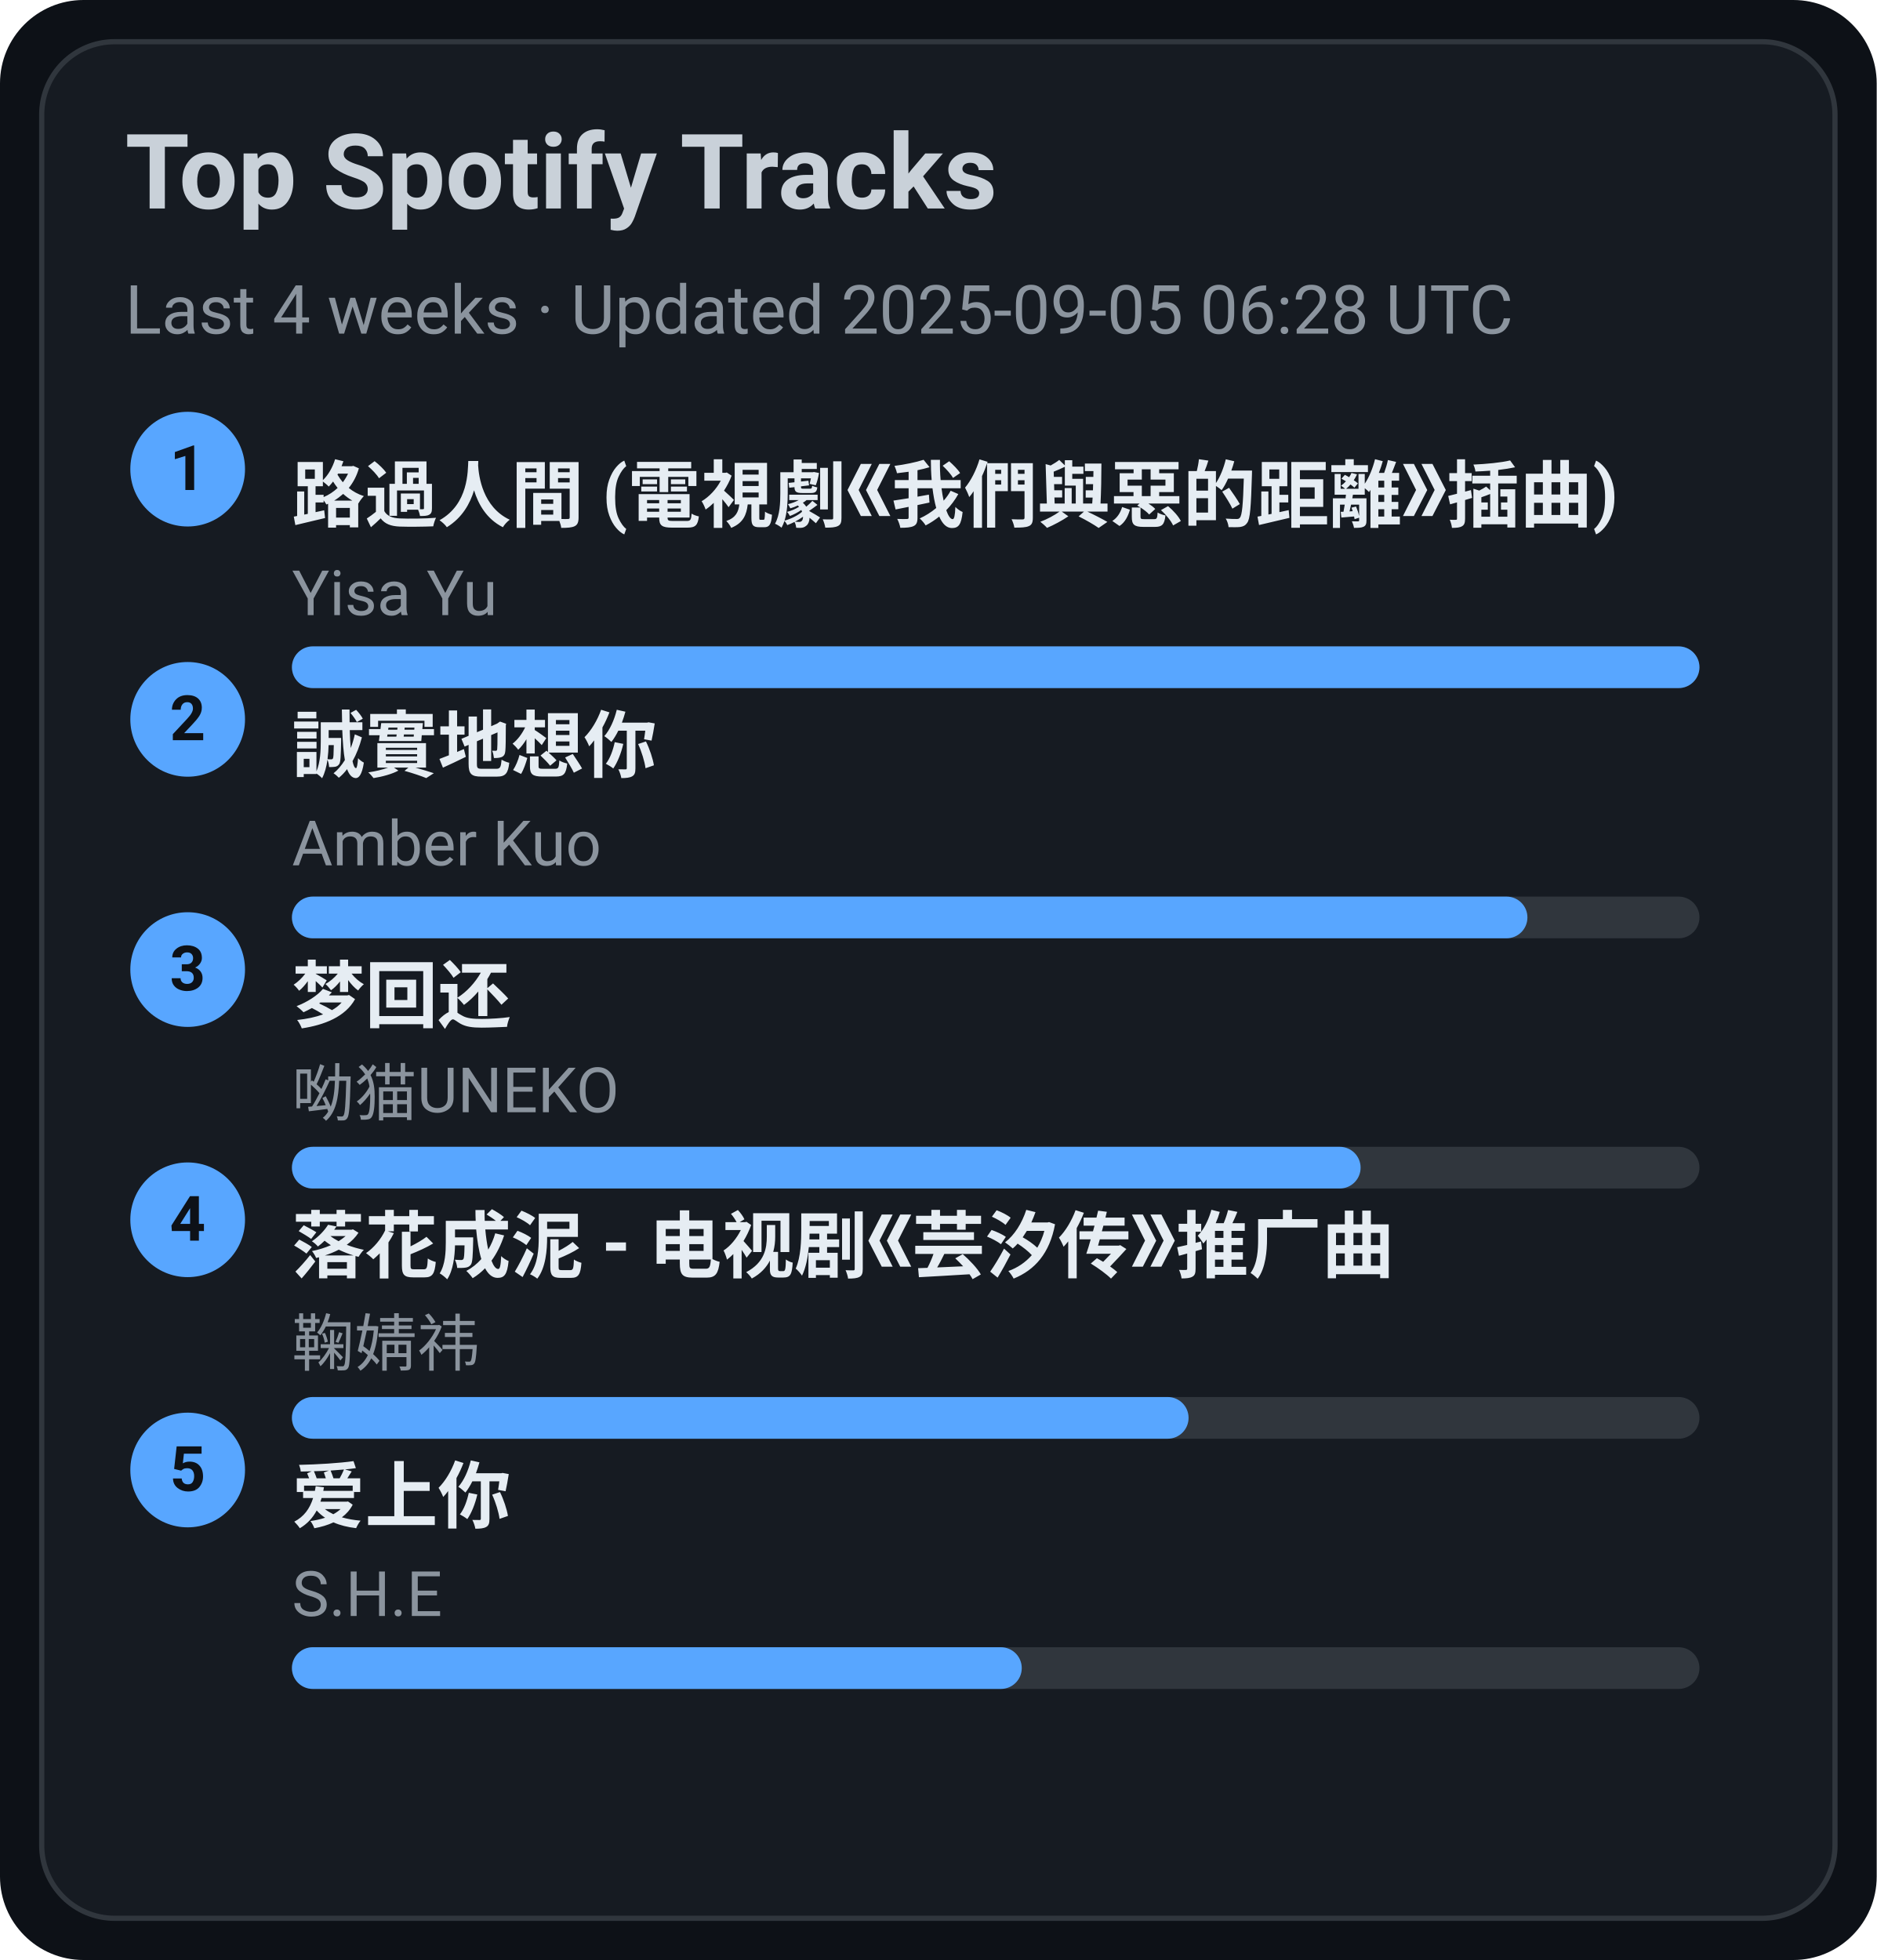
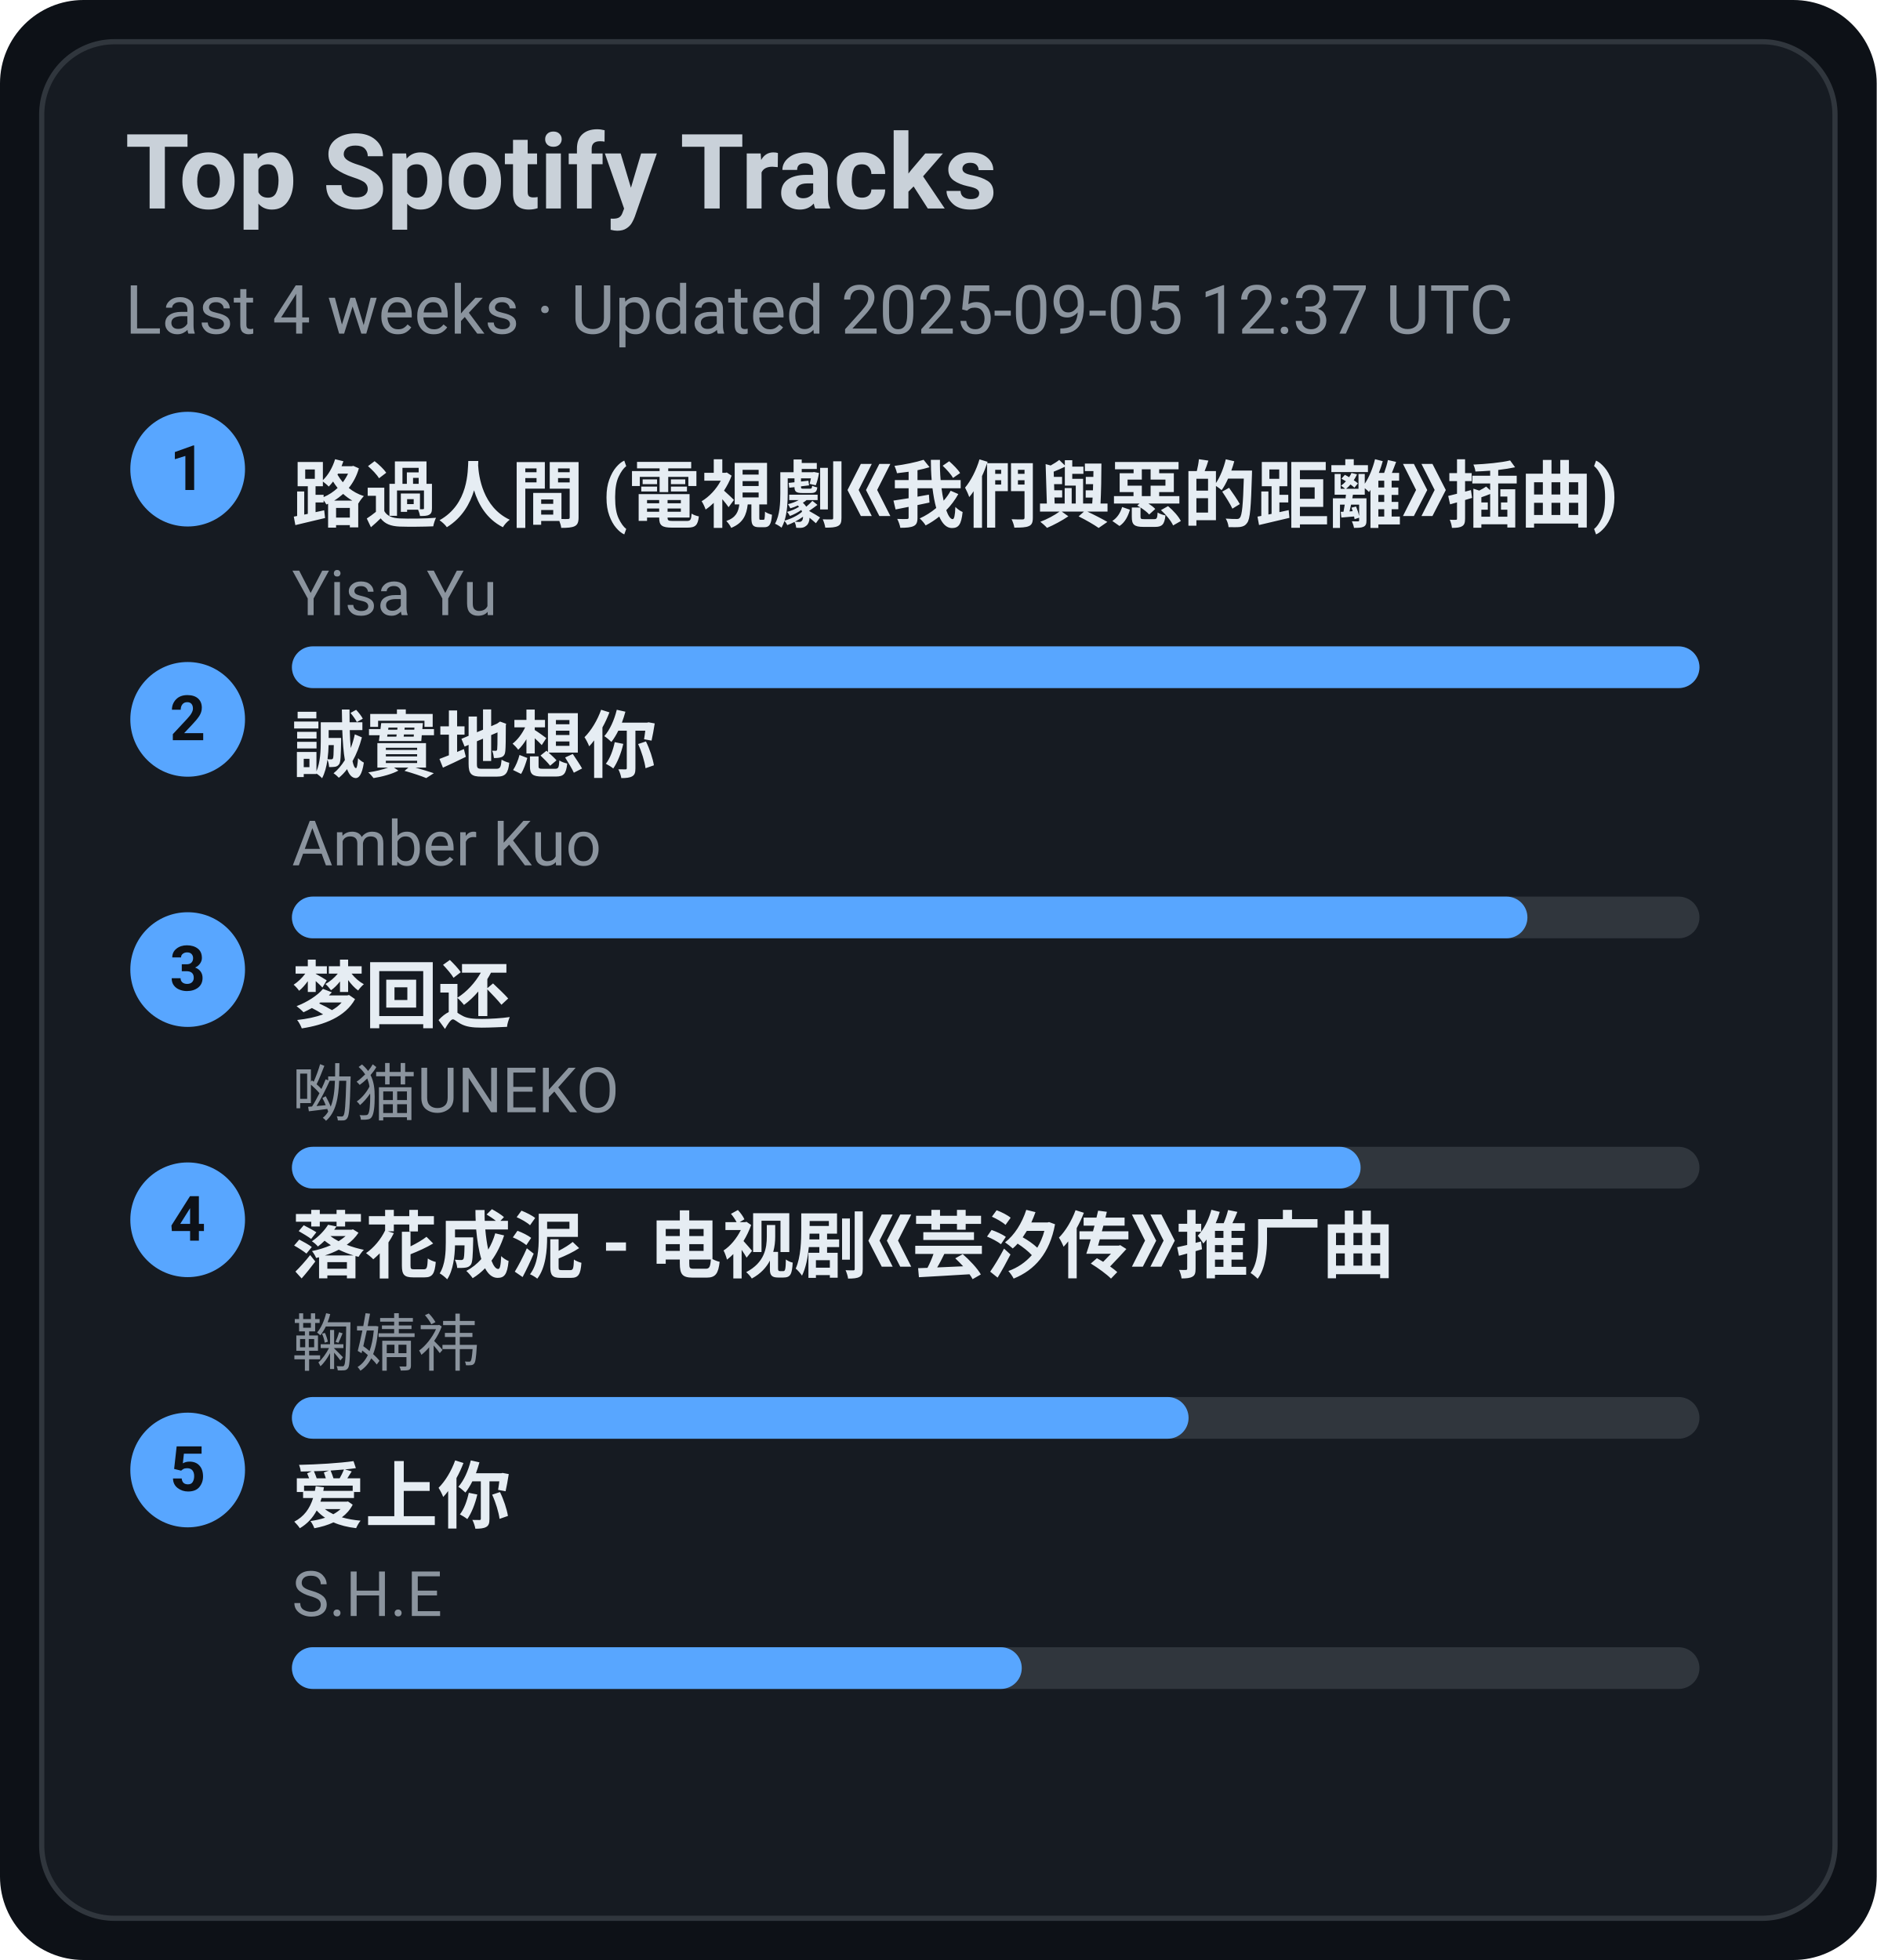
<svg xmlns="http://www.w3.org/2000/svg" width="360" height="376" viewBox="0 0 360 376">
  <style>text{font-family:-apple-system,BlinkMacSystemFont,Segoe UI,Roboto,Ubuntu,Helvetica Neue,Arial,Noto Sans,sans-serif}</style>
  <rect width="360" height="376" rx="16" fill="#0d1117" />
  <rect x="8" y="8" width="344" height="360" rx="14" fill="#161b22" stroke="#30363d" />
  <text x="24" y="40" font-size="20" fill="#c9d1d9" font-weight="600">Top Spotify Tracks</text>
-   <text x="24" y="64" font-size="13" fill="#8b949e">Last 4 weeks · Updated 2025-09-05 06:28 UTC</text>
+   <text x="24" y="64" font-size="13" fill="#8b949e">Last 4 weeks · Updated 2025-09-05 12:37 UTC</text>
  <circle cx="36" cy="90" r="11" fill="#58a6ff" />
  <text x="36" y="94" text-anchor="middle" font-size="12" fill="#0d1117" font-weight="700">1</text>
  <a href="https://open.spotify.com/track/1ZSleGniKMWNrWvK5cGALO" target="_blank" rel="noopener noreferrer">
    <text x="56" y="100" font-size="14" fill="#e6edf3" font-weight="600">路過人間 (電視劇《我們與惡的距離》插曲)</text>
  </a>
  <text x="56" y="118" font-size="12" fill="#8b949e">Yisa Yu</text>
  <rect x="56" y="124" width="270" height="8" rx="4" fill="#30363d" />
  <rect x="56" y="124" width="270" height="8" rx="4" fill="#58a6ff" />
  <circle cx="36" cy="138" r="11" fill="#58a6ff" />
  <text x="36" y="142" text-anchor="middle" font-size="12" fill="#0d1117" font-weight="700">2</text>
  <a href="https://open.spotify.com/track/1SPZzj8QzOwZoAGKXMGLGJ" target="_blank" rel="noopener noreferrer">
    <text x="56" y="148" font-size="14" fill="#e6edf3" font-weight="600">誠實地想你</text>
  </a>
  <text x="56" y="166" font-size="12" fill="#8b949e">Amber Kuo</text>
  <rect x="56" y="172" width="270" height="8" rx="4" fill="#30363d" />
  <rect x="56" y="172" width="237" height="8" rx="4" fill="#58a6ff" />
  <circle cx="36" cy="186" r="11" fill="#58a6ff" />
  <text x="36" y="190" text-anchor="middle" font-size="12" fill="#0d1117" font-weight="700">3</text>
  <a href="https://open.spotify.com/track/6jTK3YxlFysC8g0Ye9tbPK" target="_blank" rel="noopener noreferrer">
    <text x="56" y="196" font-size="14" fill="#e6edf3" font-weight="600">梦回还</text>
  </a>
  <text x="56" y="214" font-size="12" fill="#8b949e">呦猫UNEKO</text>
  <rect x="56" y="220" width="270" height="8" rx="4" fill="#30363d" />
  <rect x="56" y="220" width="205" height="8" rx="4" fill="#58a6ff" />
  <circle cx="36" cy="234" r="11" fill="#58a6ff" />
  <text x="36" y="238" text-anchor="middle" font-size="12" fill="#0d1117" font-weight="700">4</text>
  <a href="https://open.spotify.com/track/3kOZsJz3crGIWWHeoCNa0O" target="_blank" rel="noopener noreferrer">
    <text x="56" y="244" font-size="14" fill="#e6edf3" font-weight="600">落花成泥 - 电视剧《芸汐传》推广曲</text>
  </a>
  <text x="56" y="262" font-size="12" fill="#8b949e">鞠婧祎</text>
  <rect x="56" y="268" width="270" height="8" rx="4" fill="#30363d" />
  <rect x="56" y="268" width="172" height="8" rx="4" fill="#58a6ff" />
  <circle cx="36" cy="282" r="11" fill="#58a6ff" />
  <text x="36" y="286" text-anchor="middle" font-size="12" fill="#0d1117" font-weight="700">5</text>
  <a href="https://open.spotify.com/track/4hcNpo1rtbzyNswsM5byTf" target="_blank" rel="noopener noreferrer">
    <text x="56" y="292" font-size="14" fill="#e6edf3" font-weight="600">爱上你</text>
  </a>
  <text x="56" y="310" font-size="12" fill="#8b949e">S.H.E</text>
  <rect x="56" y="316" width="270" height="8" rx="4" fill="#30363d" />
  <rect x="56" y="316" width="140" height="8" rx="4" fill="#58a6ff" />
</svg>
